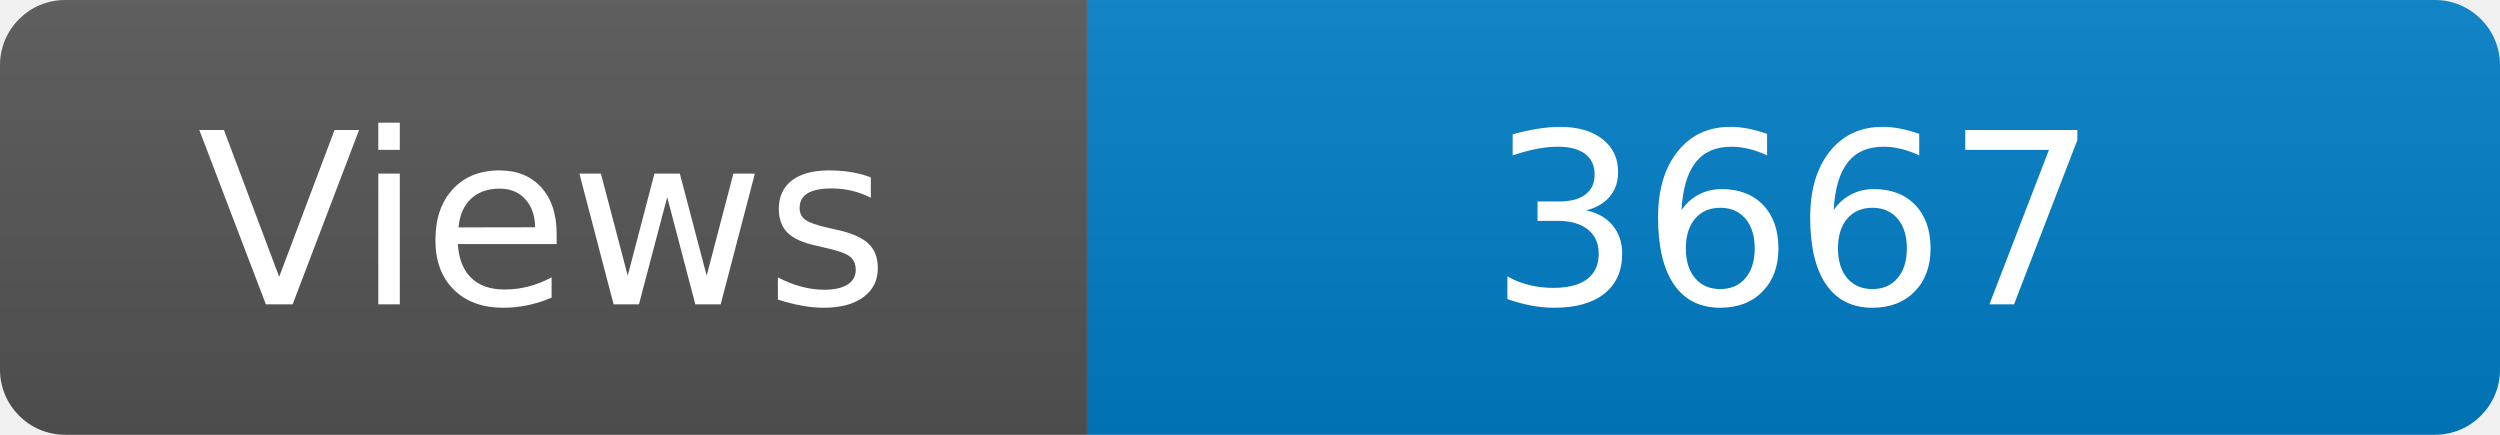
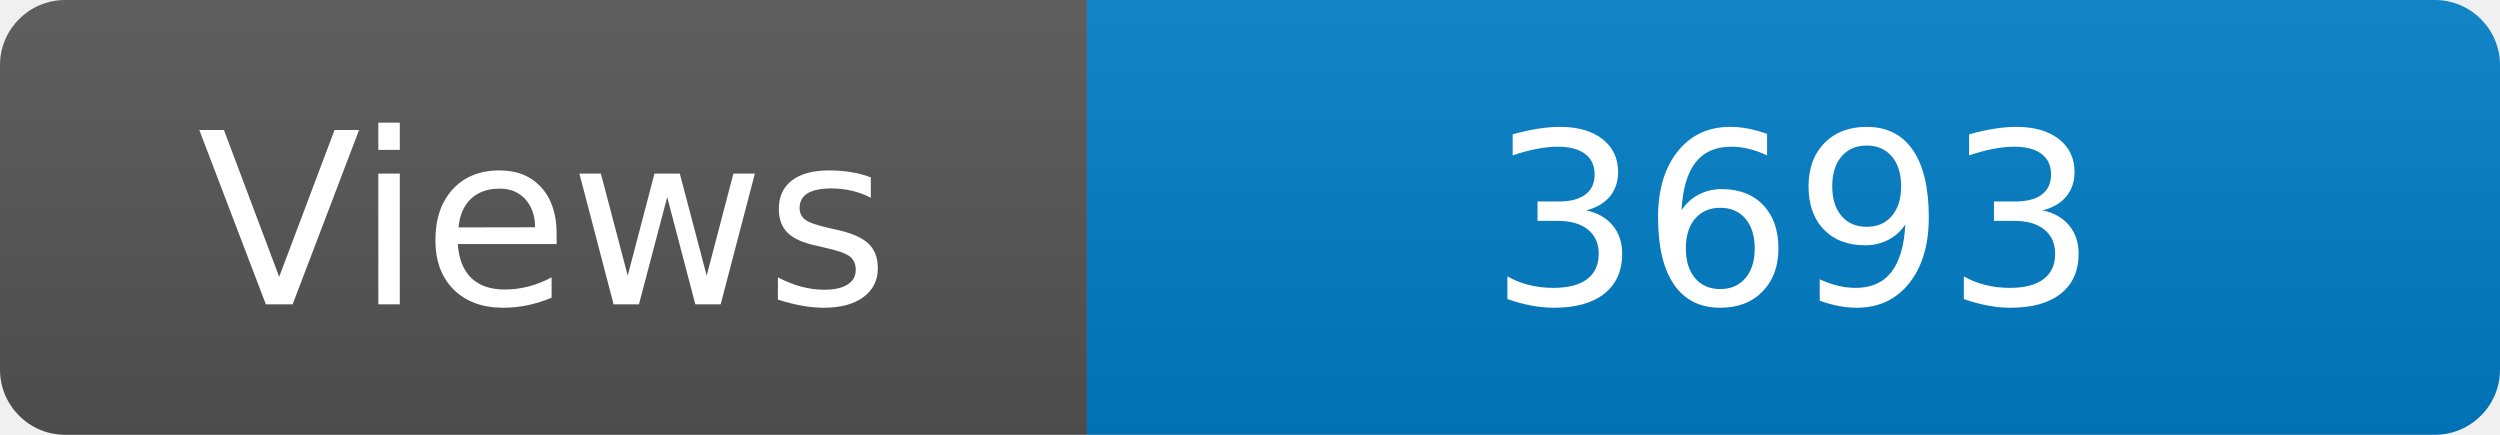
<svg xmlns="http://www.w3.org/2000/svg" width="115" height="20" role="img" aria-label="Maintained?: yes">
  <linearGradient id="s" x2="0" y2="100%">
    <stop offset="0" stop-color="#bbb" stop-opacity=".1" />
    <stop offset="1" stop-opacity=".1" />
  </linearGradient>
  <clipPath id="r">
    <rect width="115" height="20" rx="3" fill="#fff" />
  </clipPath>
  <g clip-path="url(#r)">
    <rect width="50" height="20" fill="#555" />
    <rect x="50" width="160" height="20" fill="#007ec6" />
    <rect width="115" height="20" fill="url(#s)" />
  </g>
  <g fill="#fff" text-anchor="middle" font-family="Verdana,Geneva,DejaVu Sans,sans-serif" font-size="110">
    <text x="250" y="140" transform="scale(.1)" fill="#fff">Views</text>
-     <text x="825" y="140" transform="scale(.1)" fill="#fff">3667</text>
+     <text x="825" y="140" transform="scale(.1)" fill="#fff">3693</text>
  </g>
</svg>
